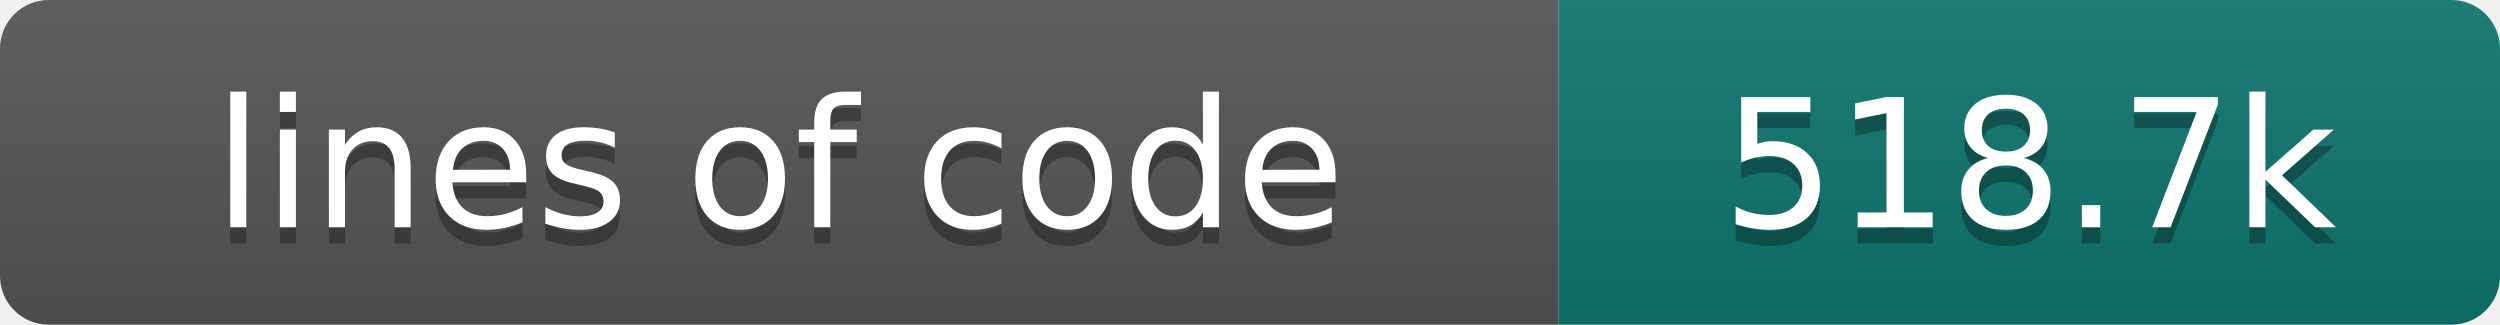
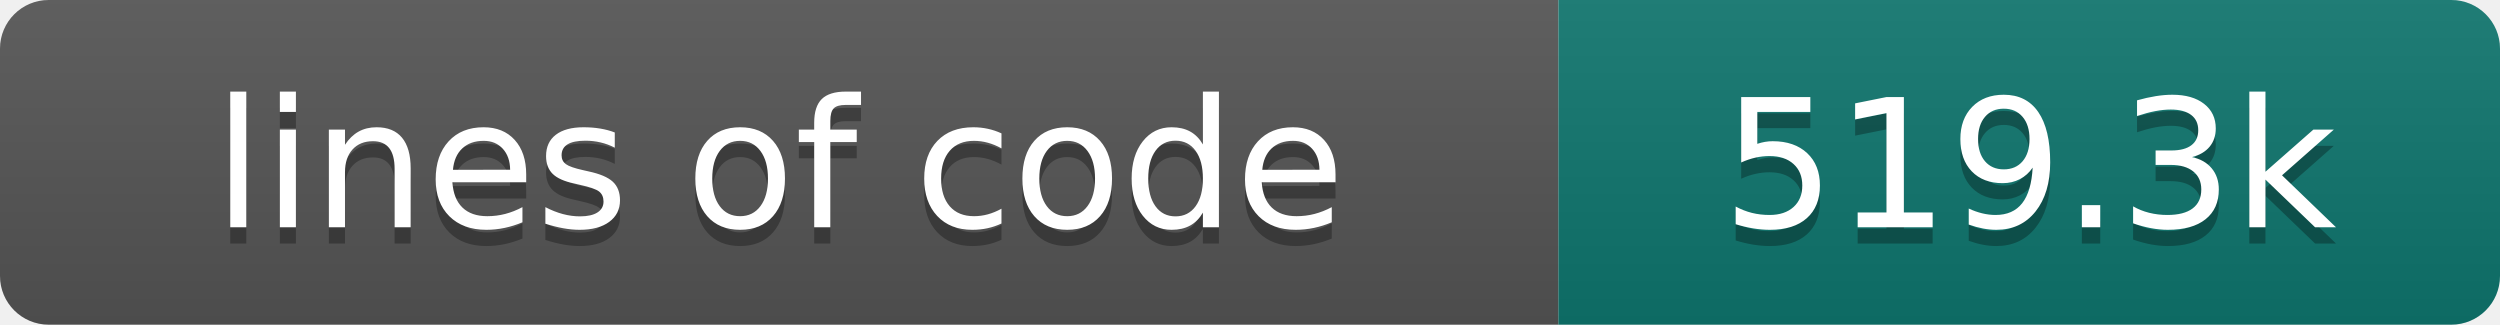
- <svg xmlns="http://www.w3.org/2000/svg" width="154" height="20" role="img" aria-label="lines of code: 518.7k">
+ <svg xmlns="http://www.w3.org/2000/svg" width="154" height="20" role="img" aria-label="lines of code: 519.3k">
  <linearGradient id="s" x2="0" y2="100%">
    <stop offset="0" stop-color="#bbb" stop-opacity=".1" />
    <stop offset="1" stop-opacity=".1" />
  </linearGradient>
  <clipPath id="r">
    <rect width="154" height="20" rx="3" fill="#fff" />
  </clipPath>
  <g clip-path="url(#r)">
    <rect width="96" height="20" fill="#555" />
    <rect x="96" width="58" height="20" fill="#0f766e" />
    <rect width="154" height="20" fill="url(#s)" />
  </g>
  <g fill="#fff" text-anchor="middle" font-family="DejaVu Sans,Verdana,Geneva,sans-serif" font-size="110">
    <text x="480" y="150" fill="#010101" fill-opacity=".3" transform="scale(.1)" textLength="860" lengthAdjust="spacing">lines of code</text>
    <text x="480" y="140" transform="scale(.1)" textLength="860" lengthAdjust="spacing">lines of code</text>
-     <text x="1250" y="150" fill="#010101" fill-opacity=".3" transform="scale(.1)" textLength="480" lengthAdjust="spacing">518.7k</text>
-     <text x="1250" y="140" transform="scale(.1)" textLength="480" lengthAdjust="spacing">518.7k</text>
+     <text x="1250" y="150" fill="#010101" fill-opacity=".3" transform="scale(.1)" textLength="480" lengthAdjust="spacing">519.3k</text>
+     <text x="1250" y="140" transform="scale(.1)" textLength="480" lengthAdjust="spacing">519.3k</text>
  </g>
</svg>
